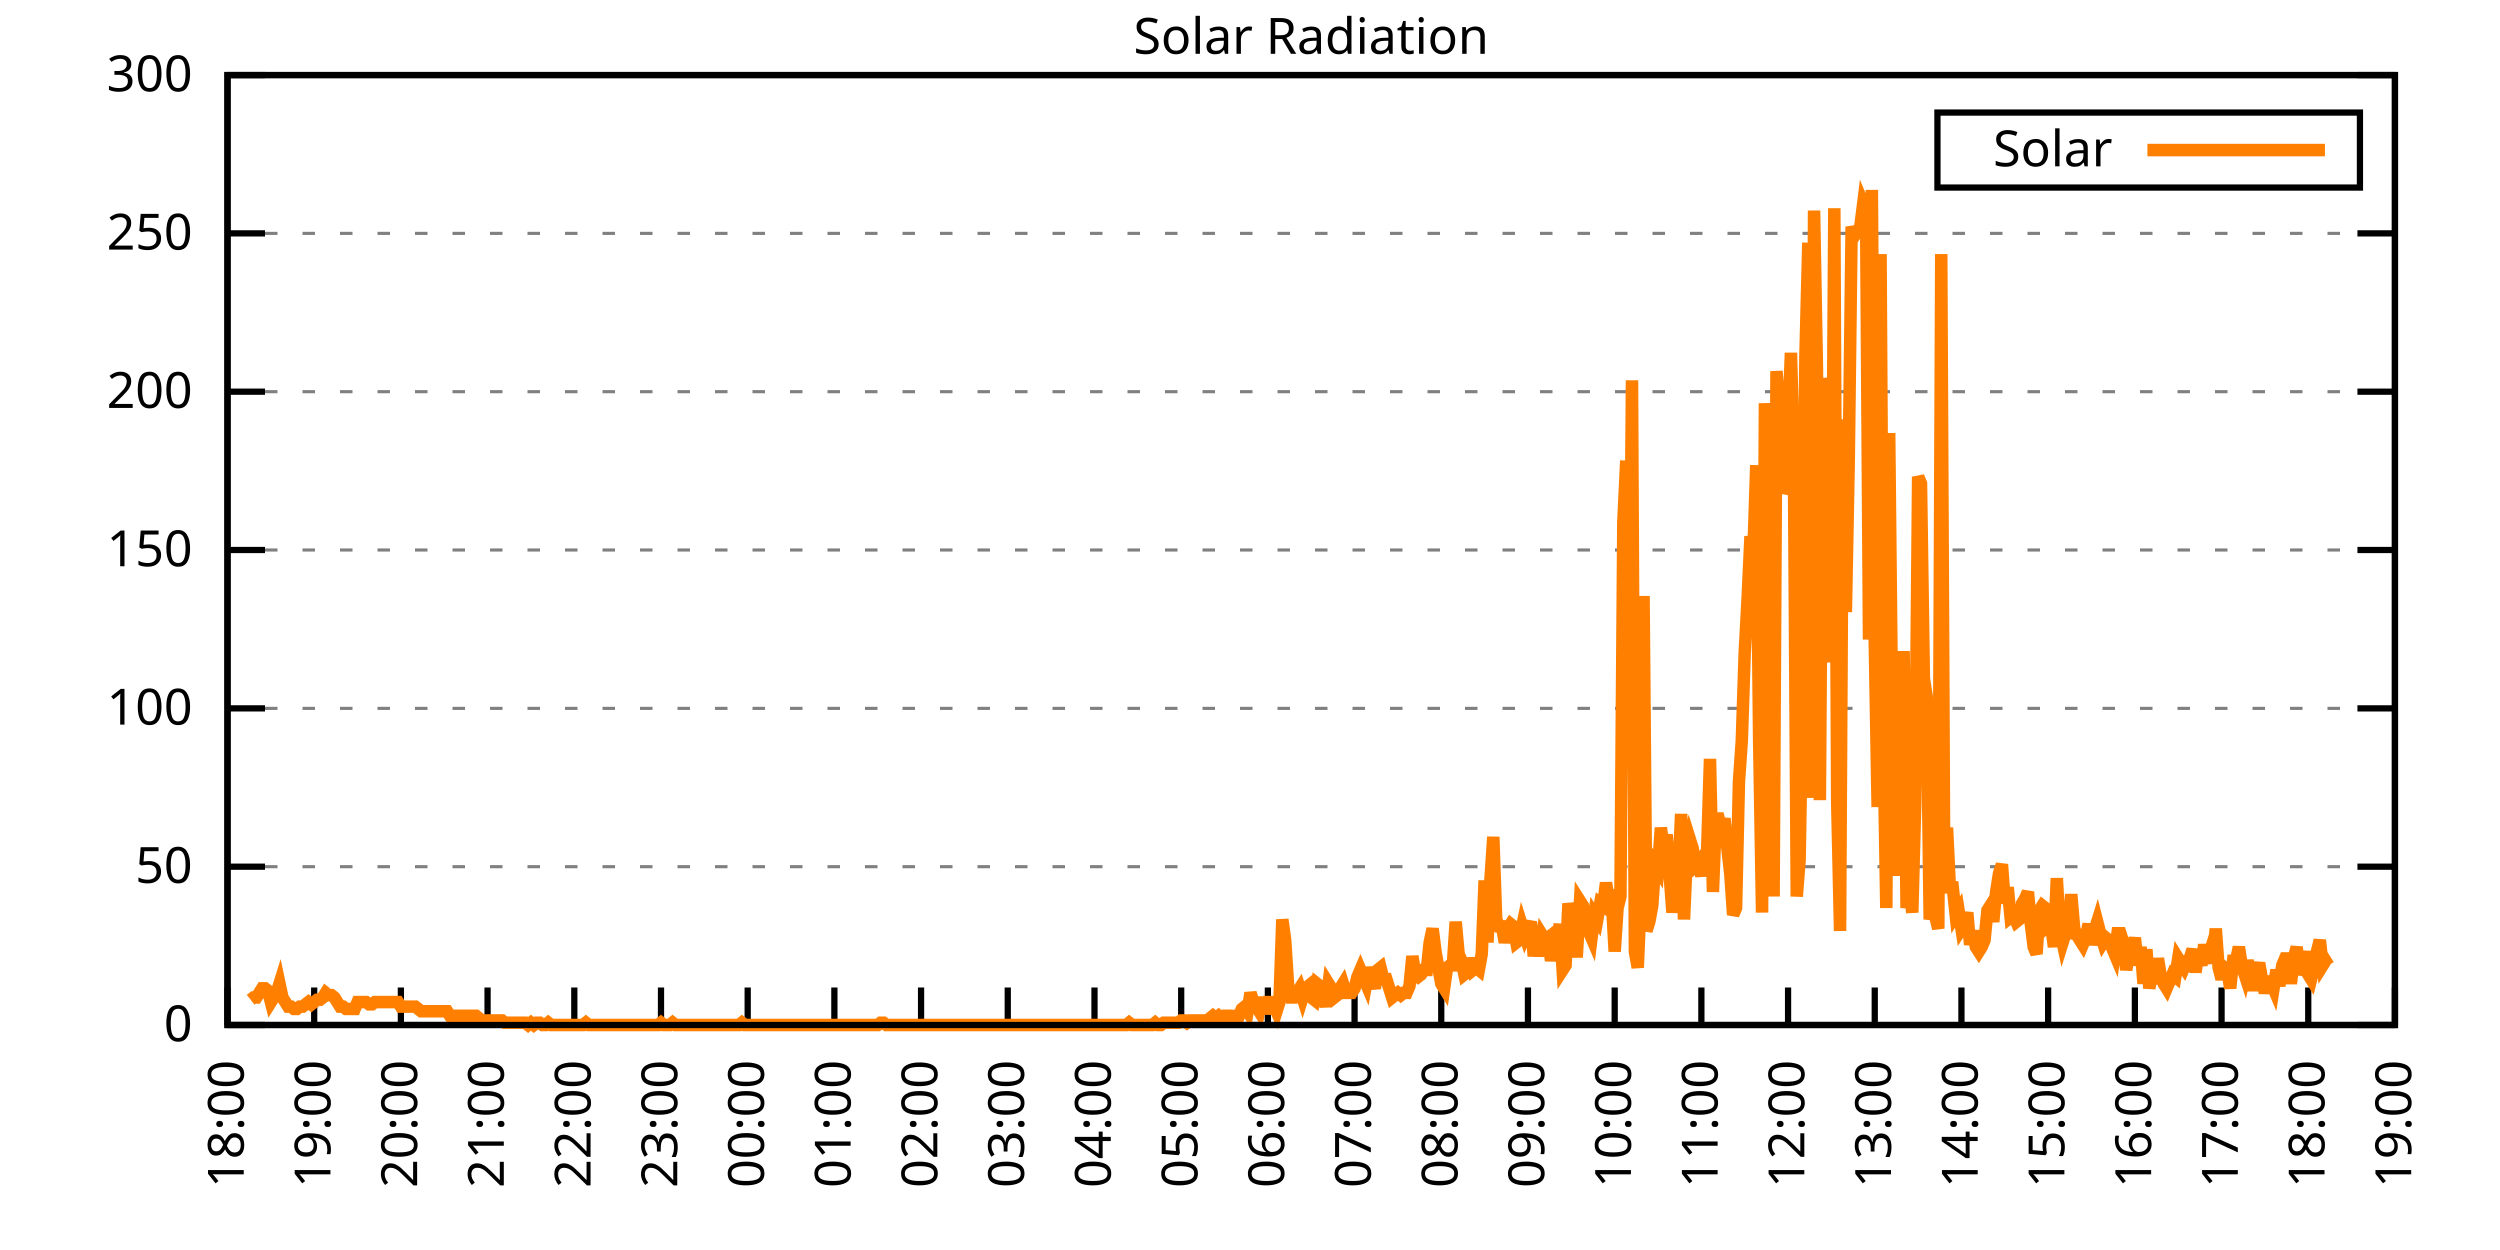
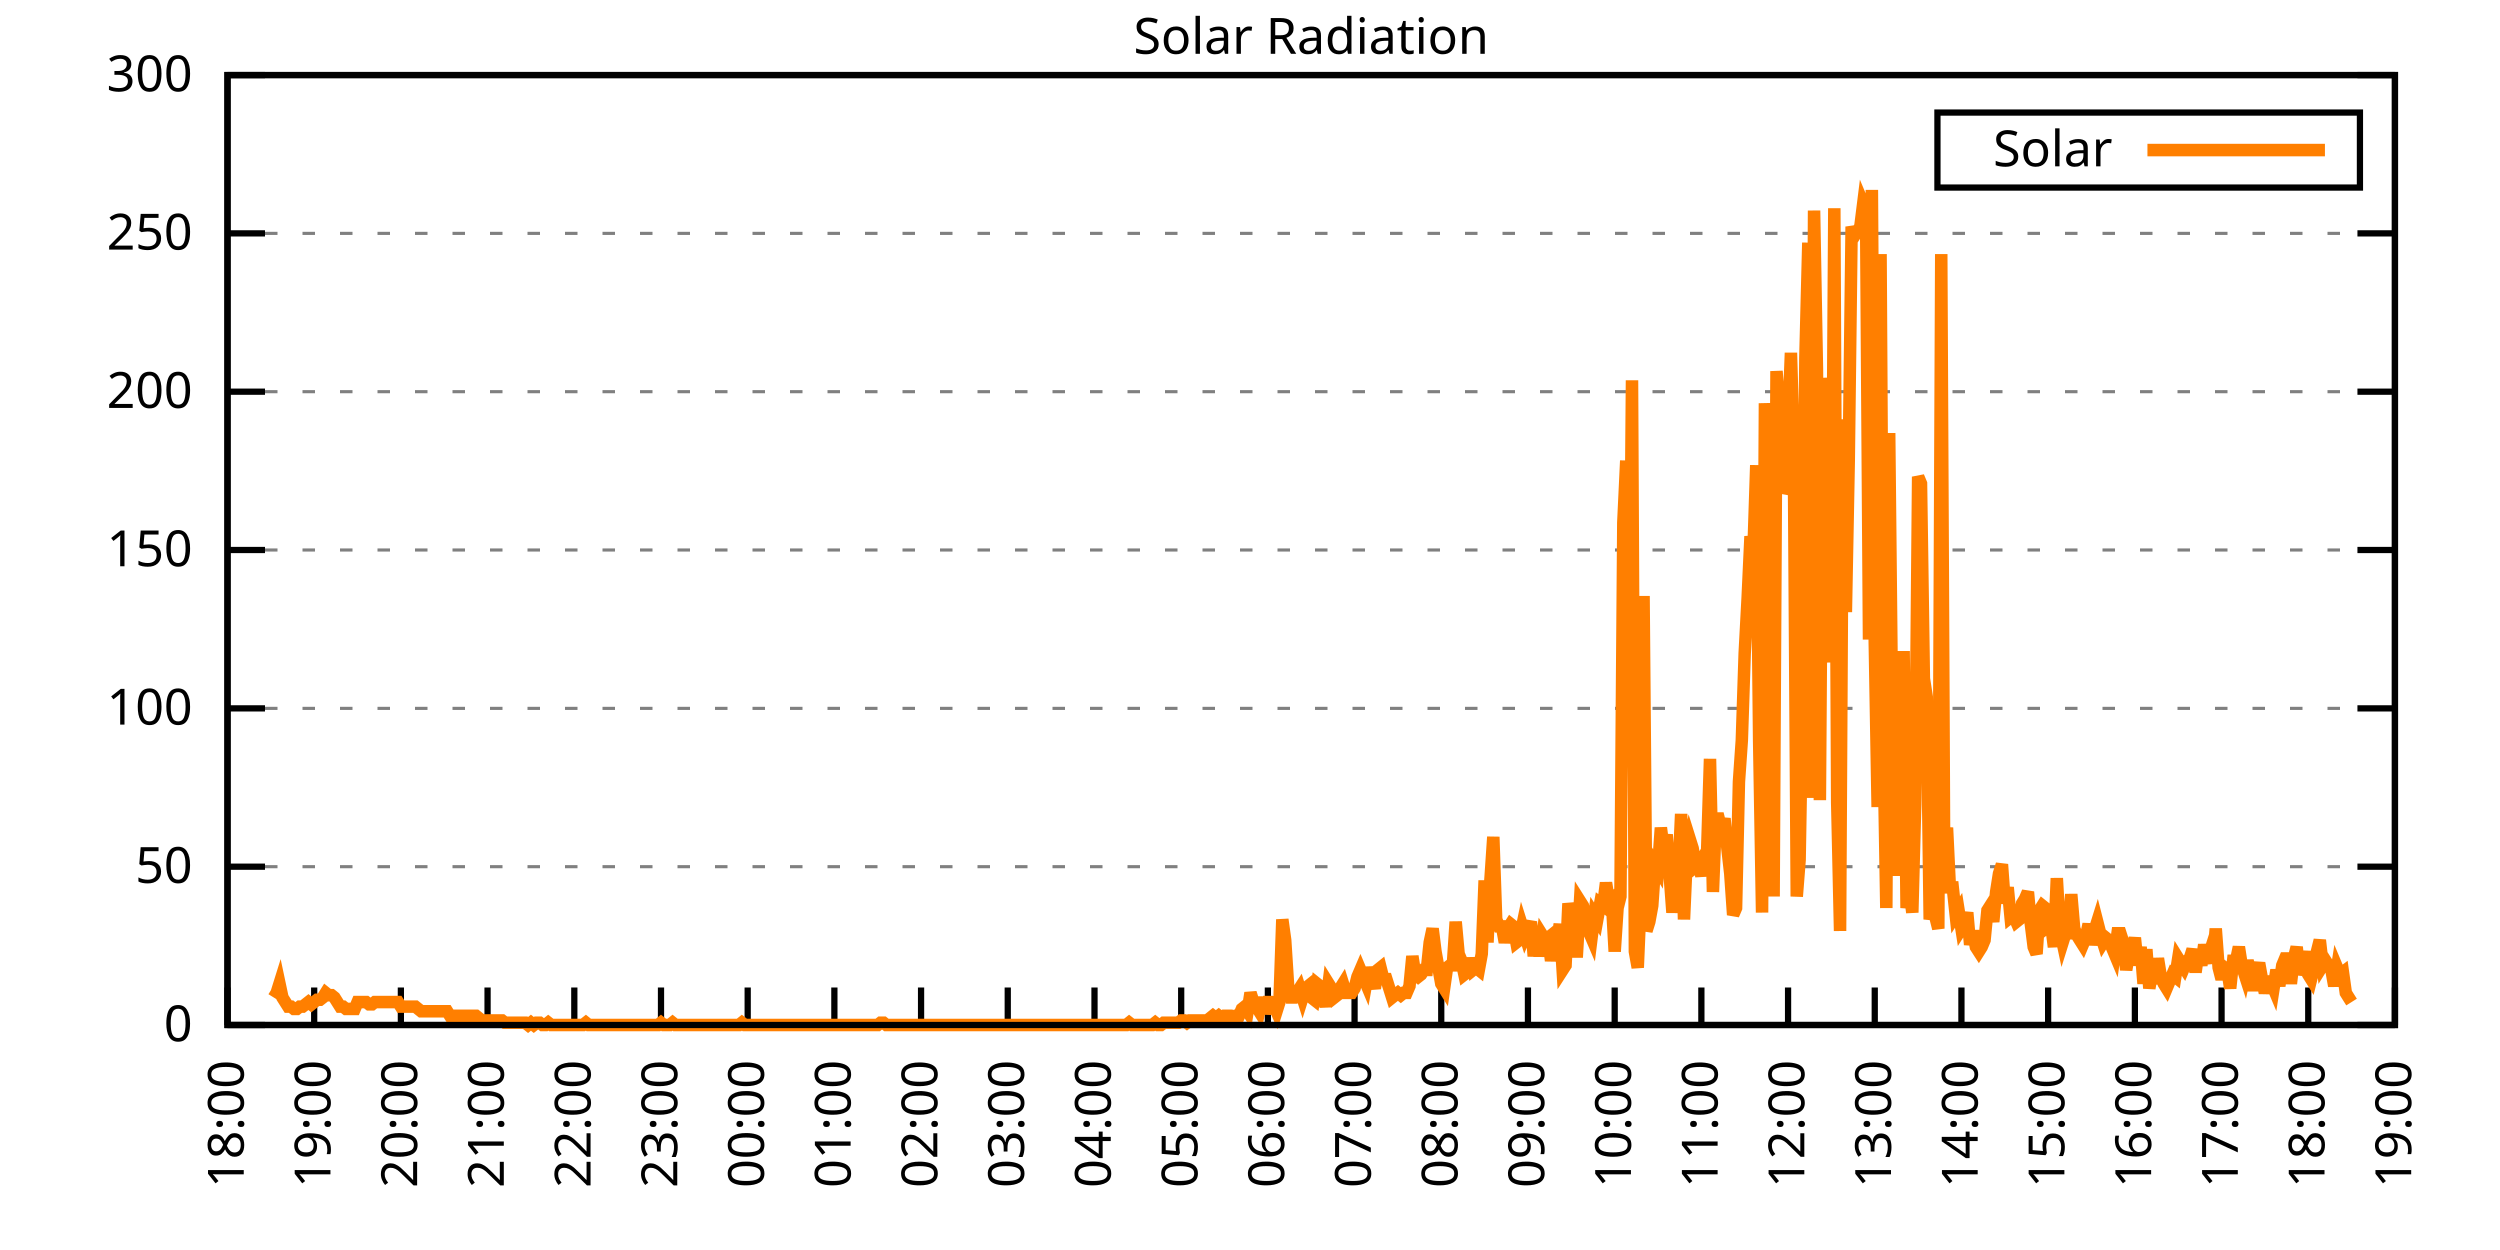
<svg xmlns="http://www.w3.org/2000/svg" xmlns:xlink="http://www.w3.org/1999/xlink" width="400" height="200" viewBox="0 0 400 200">
  <g id="gnuplot_canvas">
    <rect x="0" y="0" width="400" height="200" fill="none" />
    <defs>
      <circle id="gpDot" r="0.5" stroke-width="0.5" stroke="currentColor" />
      <path id="gpPt0" stroke-width="0.333" stroke="currentColor" d="M-1,0 h2 M0,-1 v2" />
      <path id="gpPt1" stroke-width="0.333" stroke="currentColor" d="M-1,-1 L1,1 M1,-1 L-1,1" />
      <path id="gpPt2" stroke-width="0.333" stroke="currentColor" d="M-1,0 L1,0 M0,-1 L0,1 M-1,-1 L1,1 M-1,1 L1,-1" />
      <rect id="gpPt3" stroke-width="0.333" stroke="currentColor" x="-1" y="-1" width="2" height="2" />
      <rect id="gpPt4" stroke-width="0.333" stroke="currentColor" fill="currentColor" x="-1" y="-1" width="2" height="2" />
      <circle id="gpPt5" stroke-width="0.333" stroke="currentColor" cx="0" cy="0" r="1" />
      <use xlink:href="#gpPt5" id="gpPt6" fill="currentColor" stroke="none" />
      <path id="gpPt7" stroke-width="0.333" stroke="currentColor" d="M0,-1.33 L-1.33,0.67 L1.33,0.67 z" />
      <use xlink:href="#gpPt7" id="gpPt8" fill="currentColor" stroke="none" />
      <use xlink:href="#gpPt7" id="gpPt9" stroke="currentColor" transform="rotate(180)" />
      <use xlink:href="#gpPt9" id="gpPt10" fill="currentColor" stroke="none" />
      <use xlink:href="#gpPt3" id="gpPt11" stroke="currentColor" transform="rotate(45)" />
      <use xlink:href="#gpPt11" id="gpPt12" fill="currentColor" stroke="none" />
      <path id="gpPt13" stroke-width="0.333" stroke="currentColor" d="M0,1.330 L1.265,0.411 L0.782,-1.067 L-0.782,-1.076 L-1.265,0.411 z" />
      <use xlink:href="#gpPt13" id="gpPt14" fill="currentColor" stroke="none" />
      <filter id="textbox" filterUnits="objectBoundingBox" x="0" y="0" height="1" width="1">
        <feFlood flood-color="white" flood-opacity="1" result="bgnd" />
        <feComposite in="SourceGraphic" in2="bgnd" operator="atop" />
      </filter>
      <filter id="greybox" filterUnits="objectBoundingBox" x="0" y="0" height="1" width="1">
        <feFlood flood-color="lightgrey" flood-opacity="1" result="grey" />
        <feComposite in="SourceGraphic" in2="grey" operator="atop" />
      </filter>
    </defs>
    <g fill="none" color="white" stroke="currentColor" stroke-width="1.00" stroke-linecap="butt" stroke-linejoin="miter">
</g>
    <g fill="none" color="black" stroke="currentColor" stroke-width="1.00" stroke-linecap="butt" stroke-linejoin="miter">
      <g stroke="none" shape-rendering="crispEdges">
        <polygon fill="rgb(255, 255, 255)" points="36.40,164.00 383.18,164.00 383.18,12.02 36.40,12.02 " />
      </g>
    </g>
    <g fill="none" color="black" stroke="currentColor" stroke-width="1.00" stroke-linecap="butt" stroke-linejoin="miter">
</g>
    <g fill="none" color="black" stroke="black" stroke-width="0.50" stroke-linecap="butt" stroke-linejoin="miter">
</g>
    <g fill="none" color="gray" stroke="currentColor" stroke-width="0.50" stroke-linecap="butt" stroke-linejoin="miter">
      <path stroke="gray" stroke-dasharray="2,4" class="gridline" d="M36.40,164.00 L383.19,164.00  " />
    </g>
    <g fill="none" color="gray" stroke="gray" stroke-width="1.00" stroke-linecap="butt" stroke-linejoin="miter">
</g>
    <g fill="none" color="black" stroke="currentColor" stroke-width="1.00" stroke-linecap="butt" stroke-linejoin="miter">
      <path stroke="black" d="M36.40,164.00 L42.40,164.00 M383.19,164.00 L377.19,164.00  " />
      <g transform="translate(30.80,166.60)" stroke="none" fill="black" font-family="Sans" font-size="8.00" text-anchor="end">
        <text>
          <tspan font-family="Sans"> 0</tspan>
        </text>
      </g>
    </g>
    <g fill="none" color="black" stroke="currentColor" stroke-width="1.00" stroke-linecap="butt" stroke-linejoin="miter">
</g>
    <g fill="none" color="black" stroke="black" stroke-width="0.50" stroke-linecap="butt" stroke-linejoin="miter">
</g>
    <g fill="none" color="gray" stroke="currentColor" stroke-width="0.50" stroke-linecap="butt" stroke-linejoin="miter">
      <path stroke="gray" stroke-dasharray="2,4" class="gridline" d="M36.40,138.67 L383.19,138.67  " />
    </g>
    <g fill="none" color="gray" stroke="gray" stroke-width="1.00" stroke-linecap="butt" stroke-linejoin="miter">
</g>
    <g fill="none" color="black" stroke="currentColor" stroke-width="1.00" stroke-linecap="butt" stroke-linejoin="miter">
      <path stroke="black" d="M36.40,138.67 L42.40,138.67 M383.19,138.67 L377.19,138.67  " />
      <g transform="translate(30.80,141.27)" stroke="none" fill="black" font-family="Sans" font-size="8.00" text-anchor="end">
        <text>
          <tspan font-family="Sans"> 50</tspan>
        </text>
      </g>
    </g>
    <g fill="none" color="black" stroke="currentColor" stroke-width="1.00" stroke-linecap="butt" stroke-linejoin="miter">
</g>
    <g fill="none" color="black" stroke="black" stroke-width="0.50" stroke-linecap="butt" stroke-linejoin="miter">
</g>
    <g fill="none" color="gray" stroke="currentColor" stroke-width="0.50" stroke-linecap="butt" stroke-linejoin="miter">
      <path stroke="gray" stroke-dasharray="2,4" class="gridline" d="M36.40,113.34 L383.19,113.34  " />
    </g>
    <g fill="none" color="gray" stroke="gray" stroke-width="1.00" stroke-linecap="butt" stroke-linejoin="miter">
</g>
    <g fill="none" color="black" stroke="currentColor" stroke-width="1.00" stroke-linecap="butt" stroke-linejoin="miter">
      <path stroke="black" d="M36.40,113.34 L42.40,113.34 M383.19,113.34 L377.19,113.34  " />
      <g transform="translate(30.80,115.94)" stroke="none" fill="black" font-family="Sans" font-size="8.00" text-anchor="end">
        <text>
          <tspan font-family="Sans"> 100</tspan>
        </text>
      </g>
    </g>
    <g fill="none" color="black" stroke="currentColor" stroke-width="1.00" stroke-linecap="butt" stroke-linejoin="miter">
</g>
    <g fill="none" color="black" stroke="black" stroke-width="0.50" stroke-linecap="butt" stroke-linejoin="miter">
</g>
    <g fill="none" color="gray" stroke="currentColor" stroke-width="0.50" stroke-linecap="butt" stroke-linejoin="miter">
      <path stroke="gray" stroke-dasharray="2,4" class="gridline" d="M36.40,88.00 L383.19,88.00  " />
    </g>
    <g fill="none" color="gray" stroke="gray" stroke-width="1.00" stroke-linecap="butt" stroke-linejoin="miter">
</g>
    <g fill="none" color="black" stroke="currentColor" stroke-width="1.00" stroke-linecap="butt" stroke-linejoin="miter">
      <path stroke="black" d="M36.40,88.00 L42.40,88.00 M383.19,88.00 L377.19,88.00  " />
      <g transform="translate(30.80,90.60)" stroke="none" fill="black" font-family="Sans" font-size="8.00" text-anchor="end">
        <text>
          <tspan font-family="Sans"> 150</tspan>
        </text>
      </g>
    </g>
    <g fill="none" color="black" stroke="currentColor" stroke-width="1.00" stroke-linecap="butt" stroke-linejoin="miter">
</g>
    <g fill="none" color="black" stroke="black" stroke-width="0.50" stroke-linecap="butt" stroke-linejoin="miter">
</g>
    <g fill="none" color="gray" stroke="currentColor" stroke-width="0.50" stroke-linecap="butt" stroke-linejoin="miter">
      <path stroke="gray" stroke-dasharray="2,4" class="gridline" d="M36.40,62.67 L383.19,62.67  " />
    </g>
    <g fill="none" color="gray" stroke="gray" stroke-width="1.00" stroke-linecap="butt" stroke-linejoin="miter">
</g>
    <g fill="none" color="black" stroke="currentColor" stroke-width="1.00" stroke-linecap="butt" stroke-linejoin="miter">
      <path stroke="black" d="M36.40,62.67 L42.40,62.67 M383.19,62.67 L377.19,62.67  " />
      <g transform="translate(30.80,65.27)" stroke="none" fill="black" font-family="Sans" font-size="8.00" text-anchor="end">
        <text>
          <tspan font-family="Sans"> 200</tspan>
        </text>
      </g>
    </g>
    <g fill="none" color="black" stroke="currentColor" stroke-width="1.00" stroke-linecap="butt" stroke-linejoin="miter">
</g>
    <g fill="none" color="black" stroke="black" stroke-width="0.50" stroke-linecap="butt" stroke-linejoin="miter">
</g>
    <g fill="none" color="gray" stroke="currentColor" stroke-width="0.50" stroke-linecap="butt" stroke-linejoin="miter">
      <path stroke="gray" stroke-dasharray="2,4" class="gridline" d="M36.40,37.34 L383.19,37.34  " />
    </g>
    <g fill="none" color="gray" stroke="gray" stroke-width="1.00" stroke-linecap="butt" stroke-linejoin="miter">
</g>
    <g fill="none" color="black" stroke="currentColor" stroke-width="1.00" stroke-linecap="butt" stroke-linejoin="miter">
      <path stroke="black" d="M36.40,37.34 L42.40,37.34 M383.19,37.34 L377.19,37.34  " />
      <g transform="translate(30.80,39.94)" stroke="none" fill="black" font-family="Sans" font-size="8.00" text-anchor="end">
        <text>
          <tspan font-family="Sans"> 250</tspan>
        </text>
      </g>
    </g>
    <g fill="none" color="black" stroke="currentColor" stroke-width="1.00" stroke-linecap="butt" stroke-linejoin="miter">
</g>
    <g fill="none" color="black" stroke="black" stroke-width="0.50" stroke-linecap="butt" stroke-linejoin="miter">
</g>
    <g fill="none" color="gray" stroke="currentColor" stroke-width="0.50" stroke-linecap="butt" stroke-linejoin="miter">
      <path stroke="gray" stroke-dasharray="2,4" class="gridline" d="M36.40,12.01 L383.19,12.01  " />
    </g>
    <g fill="none" color="gray" stroke="gray" stroke-width="1.00" stroke-linecap="butt" stroke-linejoin="miter">
</g>
    <g fill="none" color="black" stroke="currentColor" stroke-width="1.00" stroke-linecap="butt" stroke-linejoin="miter">
      <path stroke="black" d="M36.40,12.01 L42.40,12.01 M383.19,12.01 L377.19,12.01  " />
      <g transform="translate(30.80,14.61)" stroke="none" fill="black" font-family="Sans" font-size="8.00" text-anchor="end">
        <text>
          <tspan font-family="Sans"> 300</tspan>
        </text>
      </g>
    </g>
    <g fill="none" color="black" stroke="currentColor" stroke-width="1.00" stroke-linecap="butt" stroke-linejoin="miter">
      <path stroke="black" d="M36.40,164.00 L36.40,158.00  " />
      <g transform="translate(39.00,169.60) rotate(270.00)" stroke="none" fill="black" font-family="Sans" font-size="8.00" text-anchor="end">
        <text>
          <tspan font-family="Sans">18:00</tspan>
        </text>
      </g>
    </g>
    <g fill="none" color="black" stroke="currentColor" stroke-width="1.00" stroke-linecap="butt" stroke-linejoin="miter">
      <path stroke="black" d="M50.27,164.00 L50.27,158.00  " />
      <g transform="translate(52.87,169.60) rotate(270.00)" stroke="none" fill="black" font-family="Sans" font-size="8.00" text-anchor="end">
        <text>
          <tspan font-family="Sans">19:00</tspan>
        </text>
      </g>
    </g>
    <g fill="none" color="black" stroke="currentColor" stroke-width="1.00" stroke-linecap="butt" stroke-linejoin="miter">
      <path stroke="black" d="M64.14,164.00 L64.14,158.00  " />
      <g transform="translate(66.74,169.60) rotate(270.00)" stroke="none" fill="black" font-family="Sans" font-size="8.00" text-anchor="end">
        <text>
          <tspan font-family="Sans">20:00</tspan>
        </text>
      </g>
    </g>
    <g fill="none" color="black" stroke="currentColor" stroke-width="1.00" stroke-linecap="butt" stroke-linejoin="miter">
      <path stroke="black" d="M78.01,164.00 L78.01,158.00  " />
      <g transform="translate(80.61,169.60) rotate(270.00)" stroke="none" fill="black" font-family="Sans" font-size="8.00" text-anchor="end">
        <text>
          <tspan font-family="Sans">21:00</tspan>
        </text>
      </g>
    </g>
    <g fill="none" color="black" stroke="currentColor" stroke-width="1.00" stroke-linecap="butt" stroke-linejoin="miter">
      <path stroke="black" d="M91.89,164.00 L91.89,158.00  " />
      <g transform="translate(94.49,169.60) rotate(270.00)" stroke="none" fill="black" font-family="Sans" font-size="8.00" text-anchor="end">
        <text>
          <tspan font-family="Sans">22:00</tspan>
        </text>
      </g>
    </g>
    <g fill="none" color="black" stroke="currentColor" stroke-width="1.00" stroke-linecap="butt" stroke-linejoin="miter">
      <path stroke="black" d="M105.76,164.00 L105.76,158.00  " />
      <g transform="translate(108.36,169.60) rotate(270.00)" stroke="none" fill="black" font-family="Sans" font-size="8.00" text-anchor="end">
        <text>
          <tspan font-family="Sans">23:00</tspan>
        </text>
      </g>
    </g>
    <g fill="none" color="black" stroke="currentColor" stroke-width="1.00" stroke-linecap="butt" stroke-linejoin="miter">
      <path stroke="black" d="M119.63,164.00 L119.63,158.00  " />
      <g transform="translate(122.23,169.60) rotate(270.00)" stroke="none" fill="black" font-family="Sans" font-size="8.00" text-anchor="end">
        <text>
          <tspan font-family="Sans">00:00</tspan>
        </text>
      </g>
    </g>
    <g fill="none" color="black" stroke="currentColor" stroke-width="1.00" stroke-linecap="butt" stroke-linejoin="miter">
      <path stroke="black" d="M133.50,164.00 L133.50,158.00  " />
      <g transform="translate(136.10,169.60) rotate(270.00)" stroke="none" fill="black" font-family="Sans" font-size="8.00" text-anchor="end">
        <text>
          <tspan font-family="Sans">01:00</tspan>
        </text>
      </g>
    </g>
    <g fill="none" color="black" stroke="currentColor" stroke-width="1.00" stroke-linecap="butt" stroke-linejoin="miter">
      <path stroke="black" d="M147.37,164.00 L147.37,158.00  " />
      <g transform="translate(149.97,169.60) rotate(270.00)" stroke="none" fill="black" font-family="Sans" font-size="8.00" text-anchor="end">
        <text>
          <tspan font-family="Sans">02:00</tspan>
        </text>
      </g>
    </g>
    <g fill="none" color="black" stroke="currentColor" stroke-width="1.00" stroke-linecap="butt" stroke-linejoin="miter">
      <path stroke="black" d="M161.24,164.00 L161.24,158.00  " />
      <g transform="translate(163.84,169.60) rotate(270.00)" stroke="none" fill="black" font-family="Sans" font-size="8.00" text-anchor="end">
        <text>
          <tspan font-family="Sans">03:00</tspan>
        </text>
      </g>
    </g>
    <g fill="none" color="black" stroke="currentColor" stroke-width="1.00" stroke-linecap="butt" stroke-linejoin="miter">
      <path stroke="black" d="M175.12,164.00 L175.12,158.00  " />
      <g transform="translate(177.72,169.60) rotate(270.00)" stroke="none" fill="black" font-family="Sans" font-size="8.00" text-anchor="end">
        <text>
          <tspan font-family="Sans">04:00</tspan>
        </text>
      </g>
    </g>
    <g fill="none" color="black" stroke="currentColor" stroke-width="1.00" stroke-linecap="butt" stroke-linejoin="miter">
      <path stroke="black" d="M188.99,164.00 L188.99,158.00  " />
      <g transform="translate(191.59,169.60) rotate(270.00)" stroke="none" fill="black" font-family="Sans" font-size="8.00" text-anchor="end">
        <text>
          <tspan font-family="Sans">05:00</tspan>
        </text>
      </g>
    </g>
    <g fill="none" color="black" stroke="currentColor" stroke-width="1.00" stroke-linecap="butt" stroke-linejoin="miter">
      <path stroke="black" d="M202.86,164.00 L202.86,158.00  " />
      <g transform="translate(205.46,169.60) rotate(270.00)" stroke="none" fill="black" font-family="Sans" font-size="8.00" text-anchor="end">
        <text>
          <tspan font-family="Sans">06:00</tspan>
        </text>
      </g>
    </g>
    <g fill="none" color="black" stroke="currentColor" stroke-width="1.00" stroke-linecap="butt" stroke-linejoin="miter">
      <path stroke="black" d="M216.73,164.00 L216.73,158.00  " />
      <g transform="translate(219.33,169.60) rotate(270.00)" stroke="none" fill="black" font-family="Sans" font-size="8.00" text-anchor="end">
        <text>
          <tspan font-family="Sans">07:00</tspan>
        </text>
      </g>
    </g>
    <g fill="none" color="black" stroke="currentColor" stroke-width="1.00" stroke-linecap="butt" stroke-linejoin="miter">
      <path stroke="black" d="M230.60,164.00 L230.60,158.00  " />
      <g transform="translate(233.20,169.60) rotate(270.00)" stroke="none" fill="black" font-family="Sans" font-size="8.00" text-anchor="end">
        <text>
          <tspan font-family="Sans">08:00</tspan>
        </text>
      </g>
    </g>
    <g fill="none" color="black" stroke="currentColor" stroke-width="1.00" stroke-linecap="butt" stroke-linejoin="miter">
      <path stroke="black" d="M244.47,164.00 L244.47,158.00  " />
      <g transform="translate(247.07,169.60) rotate(270.00)" stroke="none" fill="black" font-family="Sans" font-size="8.00" text-anchor="end">
        <text>
          <tspan font-family="Sans">09:00</tspan>
        </text>
      </g>
    </g>
    <g fill="none" color="black" stroke="currentColor" stroke-width="1.00" stroke-linecap="butt" stroke-linejoin="miter">
      <path stroke="black" d="M258.35,164.00 L258.35,158.00  " />
      <g transform="translate(260.95,169.60) rotate(270.00)" stroke="none" fill="black" font-family="Sans" font-size="8.00" text-anchor="end">
        <text>
          <tspan font-family="Sans">10:00</tspan>
        </text>
      </g>
    </g>
    <g fill="none" color="black" stroke="currentColor" stroke-width="1.00" stroke-linecap="butt" stroke-linejoin="miter">
      <path stroke="black" d="M272.22,164.00 L272.22,158.00  " />
      <g transform="translate(274.82,169.60) rotate(270.00)" stroke="none" fill="black" font-family="Sans" font-size="8.00" text-anchor="end">
        <text>
          <tspan font-family="Sans">11:00</tspan>
        </text>
      </g>
    </g>
    <g fill="none" color="black" stroke="currentColor" stroke-width="1.00" stroke-linecap="butt" stroke-linejoin="miter">
      <path stroke="black" d="M286.09,164.00 L286.09,158.00  " />
      <g transform="translate(288.69,169.60) rotate(270.00)" stroke="none" fill="black" font-family="Sans" font-size="8.00" text-anchor="end">
        <text>
          <tspan font-family="Sans">12:00</tspan>
        </text>
      </g>
    </g>
    <g fill="none" color="black" stroke="currentColor" stroke-width="1.00" stroke-linecap="butt" stroke-linejoin="miter">
      <path stroke="black" d="M299.96,164.00 L299.96,158.00  " />
      <g transform="translate(302.56,169.60) rotate(270.00)" stroke="none" fill="black" font-family="Sans" font-size="8.00" text-anchor="end">
        <text>
          <tspan font-family="Sans">13:00</tspan>
        </text>
      </g>
    </g>
    <g fill="none" color="black" stroke="currentColor" stroke-width="1.00" stroke-linecap="butt" stroke-linejoin="miter">
      <path stroke="black" d="M313.83,164.00 L313.83,158.00  " />
      <g transform="translate(316.43,169.60) rotate(270.00)" stroke="none" fill="black" font-family="Sans" font-size="8.00" text-anchor="end">
        <text>
          <tspan font-family="Sans">14:00</tspan>
        </text>
      </g>
    </g>
    <g fill="none" color="black" stroke="currentColor" stroke-width="1.00" stroke-linecap="butt" stroke-linejoin="miter">
      <path stroke="black" d="M327.70,164.00 L327.70,158.00  " />
      <g transform="translate(330.30,169.60) rotate(270.00)" stroke="none" fill="black" font-family="Sans" font-size="8.00" text-anchor="end">
        <text>
          <tspan font-family="Sans">15:00</tspan>
        </text>
      </g>
    </g>
    <g fill="none" color="black" stroke="currentColor" stroke-width="1.00" stroke-linecap="butt" stroke-linejoin="miter">
      <path stroke="black" d="M341.58,164.00 L341.58,158.00  " />
      <g transform="translate(344.18,169.60) rotate(270.00)" stroke="none" fill="black" font-family="Sans" font-size="8.00" text-anchor="end">
        <text>
          <tspan font-family="Sans">16:00</tspan>
        </text>
      </g>
    </g>
    <g fill="none" color="black" stroke="currentColor" stroke-width="1.00" stroke-linecap="butt" stroke-linejoin="miter">
      <path stroke="black" d="M355.45,164.00 L355.45,158.00  " />
      <g transform="translate(358.05,169.60) rotate(270.00)" stroke="none" fill="black" font-family="Sans" font-size="8.00" text-anchor="end">
        <text>
          <tspan font-family="Sans">17:00</tspan>
        </text>
      </g>
    </g>
    <g fill="none" color="black" stroke="currentColor" stroke-width="1.00" stroke-linecap="butt" stroke-linejoin="miter">
      <path stroke="black" d="M369.32,164.00 L369.32,158.00  " />
      <g transform="translate(371.92,169.60) rotate(270.00)" stroke="none" fill="black" font-family="Sans" font-size="8.00" text-anchor="end">
        <text>
          <tspan font-family="Sans">18:00</tspan>
        </text>
      </g>
    </g>
    <g fill="none" color="black" stroke="currentColor" stroke-width="1.00" stroke-linecap="butt" stroke-linejoin="miter">
      <path stroke="black" d="M383.19,164.00 L383.19,158.00  " />
      <g transform="translate(385.79,169.60) rotate(270.00)" stroke="none" fill="black" font-family="Sans" font-size="8.00" text-anchor="end">
        <text>
          <tspan font-family="Sans">19:00</tspan>
        </text>
      </g>
    </g>
    <g fill="none" color="black" stroke="currentColor" stroke-width="1.00" stroke-linecap="butt" stroke-linejoin="miter">
</g>
    <g fill="none" color="black" stroke="currentColor" stroke-width="1.00" stroke-linecap="butt" stroke-linejoin="miter">
      <path stroke="black" d="M36.40,12.01 L36.40,164.00 L383.19,164.00 L383.19,12.01 L36.40,12.01 Z  " />
    </g>
    <g fill="none" color="black" stroke="currentColor" stroke-width="1.00" stroke-linecap="butt" stroke-linejoin="miter">
</g>
    <g fill="none" color="black" stroke="currentColor" stroke-width="1.00" stroke-linecap="butt" stroke-linejoin="miter">
      <path stroke="black" d="M309.99,30.01 L309.99,18.01 L377.59,18.01 L377.59,30.01 L309.99,30.01 Z  " />
    </g>
    <g id="Solar_Radiation_plot_1">
      <g fill="none" color="white" stroke="black" stroke-width="2.00" stroke-linecap="butt" stroke-linejoin="miter">
</g>
      <g fill="none" color="black" stroke="currentColor" stroke-width="2.00" stroke-linecap="butt" stroke-linejoin="miter">
        <g transform="translate(337.99,26.61)" stroke="none" fill="black" font-family="Sans" font-size="8.00" text-anchor="end">
          <text>
            <tspan font-family="Sans">Solar</tspan>
          </text>
        </g>
      </g>
      <g fill="none" color="black" stroke="currentColor" stroke-width="2.00" stroke-linecap="butt" stroke-linejoin="miter">
-         <path stroke="rgb(255, 127,   0)" d="M343.59,24.01 L371.99,24.01 M40.10,159.96 L40.56,159.60 L41.02,159.60 L41.49,158.86 L41.95,158.13 L42.41,158.13   L42.87,158.49 L43.34,160.33 L43.80,159.60 L44.26,158.86 L44.72,157.39 L45.19,159.60 L45.65,160.33 L46.11,161.06   L46.57,161.06 L47.03,161.43 L47.50,161.43 L47.96,161.06 L48.42,161.06 L48.88,160.70 L49.35,160.33 L49.81,160.70   L50.27,160.33 L50.73,159.96 L51.20,159.96 L51.66,159.60 L52.12,158.86 L52.58,159.23 L53.05,159.23 L53.51,159.60   L53.97,160.33 L54.43,161.06 L54.90,161.06 L55.36,161.43 L55.82,161.43 L56.28,161.43 L56.75,161.43 L57.21,160.33   L57.67,160.33 L58.13,160.33 L58.59,160.33 L59.06,160.70 L59.52,160.70 L59.98,160.33 L60.44,160.33 L60.91,160.33   L61.37,160.33 L61.83,160.33 L62.29,160.33 L62.76,160.33 L63.22,160.33 L63.68,160.33 L64.14,161.06 L64.61,161.06   L65.07,161.06 L65.53,161.06 L65.99,161.06 L66.46,161.06 L66.92,161.43 L67.38,161.80 L67.84,161.80 L68.30,161.80   L68.77,161.80 L69.23,161.80 L69.69,161.80 L70.15,161.80 L70.62,161.80 L71.08,161.80 L71.54,161.80 L72.00,162.53   L72.47,162.53 L72.93,162.53 L73.39,162.53 L73.85,162.53 L74.32,162.53 L74.78,162.53 L75.24,162.53 L75.70,162.53   L76.17,162.53 L76.63,162.90 L77.09,163.27 L77.55,163.27 L78.01,163.27 L78.48,163.27 L78.94,163.27 L79.40,163.27   L79.86,163.27 L80.33,163.27 L80.79,163.63 L81.25,163.63 L81.71,163.63 L82.18,163.63 L82.64,163.63 L83.10,163.63   L83.56,163.63 L84.03,163.63 L84.49,164.00 L84.95,163.63 L85.41,164.00 L85.88,163.63 L86.34,163.63 L86.80,164.00   L87.26,164.00 L87.72,163.63 L88.19,164.00 L88.65,164.00 L89.11,164.00 L89.57,164.00 L90.04,164.00 L90.50,164.00   L90.96,164.00 L91.42,164.00 L91.89,164.00 L92.35,164.00 L92.81,164.00 L93.27,164.00 L93.74,163.63 L94.20,164.00   L94.66,164.00 L95.12,164.00 L95.59,164.00 L96.05,164.00 L96.51,164.00 L96.97,164.00 L97.44,164.00 L97.90,164.00   L98.36,164.00 L98.82,164.00 L99.28,164.00 L99.75,164.00 L100.21,164.00 L100.67,164.00 L101.13,164.00 L101.60,164.00   L102.06,164.00 L102.52,164.00 L102.98,164.00 L103.45,164.00 L103.91,164.00 L104.37,164.00 L104.83,164.00 L105.30,164.00   L105.76,163.63 L106.22,164.00 L106.68,164.00 L107.15,164.00 L107.61,163.63 L108.07,164.00 L108.53,164.00 L108.99,164.00   L109.46,164.00 L109.92,164.00 L110.38,164.00 L110.84,164.00 L111.31,164.00 L111.77,164.00 L112.23,164.00 L112.69,164.00   L113.16,164.00 L113.62,164.00 L114.08,164.00 L114.54,164.00 L115.01,164.00 L115.47,164.00 L115.93,164.00 L116.39,164.00   L116.86,164.00 L117.32,164.00 L117.78,164.00 L118.24,164.00 L118.70,163.63 L119.17,164.00 L119.63,164.00 L120.09,164.00   L120.55,164.00 L121.02,164.00 L121.48,164.00 L121.94,164.00 L122.40,164.00 L122.87,164.00 L123.33,164.00 L123.79,164.00   L124.25,164.00 L124.72,164.00 L125.18,164.00 L125.64,164.00 L126.10,164.00 L126.57,164.00 L127.03,164.00 L127.49,164.00   L127.95,164.00 L128.41,164.00 L128.88,164.00 L129.34,164.00 L129.80,164.00 L130.26,164.00 L130.73,164.00 L131.19,164.00   L131.65,164.00 L132.11,164.00 L132.58,164.00 L133.04,164.00 L133.50,164.00 L133.96,164.00 L134.43,164.00 L134.89,164.00   L135.35,164.00 L135.81,164.00 L136.28,164.00 L136.74,164.00 L137.20,164.00 L137.66,164.00 L138.13,164.00 L138.59,164.00   L139.05,164.00 L139.51,164.00 L139.97,164.00 L140.44,164.00 L140.90,163.63 L141.36,163.63 L141.82,164.00 L142.29,164.00   L142.75,164.00 L143.21,164.00 L143.67,164.00 L144.14,164.00 L144.60,164.00 L145.06,164.00 L145.52,164.00 L145.99,164.00   L146.45,164.00 L146.91,164.00 L147.37,164.00 L147.84,164.00 L148.30,164.00 L148.76,164.00 L149.22,164.00 L149.68,164.00   L150.15,164.00 L150.61,164.00 L151.07,164.00 L151.53,164.00 L152.00,164.00 L152.46,164.00 L152.92,164.00 L153.38,164.00   L153.85,164.00 L154.31,164.00 L154.77,164.00 L155.23,164.00 L155.70,164.00 L156.16,164.00 L156.62,164.00 L157.08,164.00   L157.55,164.00 L158.01,164.00 L158.47,164.00 L158.93,164.00 L159.39,164.00 L159.86,164.00 L160.32,164.00 L160.78,164.00   L161.24,164.00 L161.71,164.00 L162.17,164.00 L162.63,164.00 L163.09,164.00 L163.56,164.00 L164.02,164.00 L164.48,164.00   L164.94,164.00 L165.41,164.00 L165.87,164.00 L166.33,164.00 L166.79,164.00 L167.26,164.00 L167.72,164.00 L168.18,164.00   L168.64,164.00 L169.10,164.00 L169.57,164.00 L170.03,164.00 L170.49,164.00 L170.95,164.00 L171.42,164.00 L171.88,164.00   L172.34,164.00 L172.80,164.00 L173.27,164.00 L173.73,164.00 L174.19,164.00 L174.65,164.00 L175.12,164.00 L175.58,164.00   L176.04,164.00 L176.50,164.00 L176.97,164.00 L177.43,164.00 L177.89,164.00 L178.35,164.00 L178.82,164.00 L179.28,164.00   L179.74,164.00 L180.20,164.00 L180.66,163.63 L181.13,164.00 L181.59,164.00 L182.05,164.00 L182.51,164.00 L182.98,164.00   L183.44,164.00 L183.90,164.00 L184.36,164.00 L184.83,163.63 L185.29,164.00 L185.75,164.00 L186.21,163.63 L186.68,163.63   L187.14,163.63 L187.60,163.63 L188.06,163.63 L188.53,163.63 L188.99,163.27 L189.45,163.27 L189.91,163.63 L190.37,163.27   L190.84,163.27 L191.30,163.27 L191.76,163.27 L192.22,163.27 L192.69,163.27 L193.15,163.27 L193.61,162.90 L194.07,162.53   L194.54,162.90 L195.00,162.53 L195.46,162.90 L195.92,162.53 L196.39,162.53 L196.85,162.53 L197.31,162.90 L197.77,162.53   L198.24,162.53 L198.70,161.43 L199.16,161.06 L199.62,161.80 L200.08,158.86 L200.55,160.33 L201.01,161.06 L201.47,161.80   L201.93,159.60 L202.40,162.16 L202.86,160.33 L203.32,160.33 L203.78,160.70 L204.25,161.80 L204.71,160.33 L205.17,147.11   L205.63,150.42 L206.10,157.76 L206.56,159.60 L207.02,159.60 L207.48,158.86 L207.95,158.13 L208.41,159.60 L208.87,158.13   L209.33,157.76 L209.80,159.60 L210.26,159.96 L210.72,157.39 L211.18,157.76 L211.64,158.86 L212.11,161.06 L212.57,157.39   L213.03,158.13 L213.49,159.60 L213.96,159.23 L214.42,158.13 L214.88,157.39 L215.34,158.86 L215.81,158.86 L216.27,158.86   L216.73,158.13 L217.19,156.29 L217.66,155.19 L218.12,156.29 L218.58,157.39 L219.04,154.82 L219.51,156.66 L219.97,158.13   L220.43,155.19 L220.89,154.82 L221.35,156.66 L221.82,156.66 L222.28,158.13 L222.74,159.60 L223.20,159.23 L223.67,158.86   L224.13,159.23 L224.59,158.86 L225.05,158.86 L225.52,157.76 L225.98,152.99 L226.44,155.92 L226.90,156.29 L227.37,155.92   L227.83,155.19 L228.29,155.19 L228.75,150.79 L229.22,148.58 L229.68,152.25 L230.14,154.82 L230.60,157.39 L231.06,158.13   L231.53,154.82 L231.99,154.46 L232.45,154.46 L232.91,147.48 L233.38,152.62 L233.84,153.72 L234.30,155.92 L234.76,155.56   L235.23,153.35 L235.69,155.19 L236.15,154.82 L236.61,155.19 L237.08,152.62 L237.54,140.87 L238.00,150.79 L238.46,140.87   L238.93,133.90 L239.39,147.11 L239.85,148.22 L240.31,148.22 L240.77,150.79 L241.24,148.58 L241.70,147.85 L242.16,148.22   L242.62,150.79 L243.09,150.42 L243.55,148.22 L244.01,149.68 L244.47,148.58 L244.94,147.48 L245.40,152.99 L245.86,149.32   L246.32,152.99 L246.79,149.68 L247.25,150.42 L247.71,150.05 L248.17,153.72 L248.64,150.79 L249.10,150.79 L249.56,147.85   L250.02,155.19 L250.49,154.46 L250.95,144.55 L251.41,146.75 L251.87,152.25 L252.33,152.25 L252.80,144.18 L253.26,144.91   L253.72,147.11 L254.18,148.95 L254.65,150.05 L255.11,146.38 L255.57,147.11 L256.03,144.55 L256.50,144.91 L256.96,141.24   L257.42,144.18 L257.88,143.81 L258.35,152.25 L258.81,145.28 L259.27,143.44 L259.73,83.61 L260.20,73.70 L260.66,116.28   L261.12,60.85 L261.58,152.25 L262.04,154.82 L262.51,143.81 L262.97,95.36 L263.43,148.95 L263.89,147.48 L264.36,144.91   L264.82,138.30 L265.28,139.04 L265.74,132.43 L266.21,136.10 L266.67,133.53 L267.13,139.77 L267.59,146.01 L268.06,140.87   L268.52,140.51 L268.98,130.23 L269.44,147.11 L269.91,136.47 L270.37,134.27 L270.83,135.74 L271.29,138.67 L271.75,138.30   L272.22,140.14 L272.68,136.84 L273.14,136.10 L273.60,121.42 L274.07,142.71 L274.53,130.96 L274.99,130.96 L275.45,132.80   L275.92,130.96 L276.38,135.74 L276.84,139.77 L277.30,146.38 L277.77,145.28 L278.23,125.09 L278.69,118.48 L279.15,104.53   L279.62,95.72 L280.08,85.81 L280.54,88.38 L281.00,74.43 L281.46,118.48 L281.93,146.01 L282.39,64.52 L282.85,73.70   L283.31,100.13 L283.78,143.44 L284.24,59.38 L284.70,65.26 L285.16,78.84 L285.63,77.74 L286.09,68.56 L286.55,56.45   L287.01,72.23 L287.48,143.44 L287.94,137.57 L288.40,110.41 L288.86,57.18 L289.33,38.83 L289.79,127.66 L290.25,33.69   L290.71,59.02 L291.18,128.03 L291.64,60.48 L292.10,67.09 L292.56,67.09 L293.02,106.00 L293.49,33.32 L293.95,128.39   L294.41,148.95 L294.87,67.09 L295.34,97.93 L295.80,73.70 L296.26,36.26 L296.72,37.73 L297.19,36.99 L297.65,36.26   L298.11,32.59 L298.57,33.69 L299.04,102.33 L299.50,30.38 L299.96,102.70 L300.42,129.13 L300.89,40.66 L301.35,118.48   L301.81,145.28 L302.27,69.29 L302.73,113.71 L303.20,140.14 L303.66,121.42 L304.12,139.04 L304.58,104.17 L305.05,145.28   L305.51,142.34 L305.97,146.01 L306.43,128.76 L306.90,76.27 L307.36,77.37 L307.82,108.57 L308.28,111.51 L308.75,147.11   L309.21,144.91 L309.67,146.75 L310.13,148.58 L310.60,40.66 L311.06,135.37 L311.52,132.43 L311.98,141.98 L312.44,141.98   L312.91,146.38 L313.37,145.65 L313.83,148.58 L314.29,147.85 L314.76,146.01 L315.22,151.15 L315.68,148.95 L316.14,151.52   L316.61,152.25 L317.07,151.52 L317.53,150.42 L317.99,145.65 L318.46,144.91 L318.92,147.48 L319.38,142.71 L319.84,139.77   L320.31,138.30 L320.77,144.55 L321.23,141.98 L321.69,146.75 L322.15,146.38 L322.62,147.48 L323.08,147.11 L323.54,144.55   L324.00,143.81 L324.47,142.71 L324.93,147.85 L325.39,151.52 L325.85,152.62 L326.32,145.65 L326.78,144.91 L327.24,145.28   L327.70,148.22 L328.17,147.85 L328.63,151.52 L329.09,140.51 L329.55,148.58 L330.02,150.79 L330.48,149.32 L330.94,149.32   L331.40,143.08 L331.87,148.58 L332.33,149.68 L332.79,150.42 L333.25,151.15 L333.71,150.05 L334.18,147.85 L334.64,151.15   L335.10,148.95 L335.56,147.48 L336.03,149.32 L336.49,150.79 L336.95,150.05 L337.41,150.42 L337.88,151.52 L338.34,152.62   L338.80,149.32 L339.26,149.32 L339.73,150.79 L340.19,155.19 L340.65,152.62 L341.11,152.25 L341.58,150.05 L342.04,154.46   L342.50,151.52 L342.96,157.39 L343.42,151.89 L343.89,158.13 L344.35,155.56 L344.81,157.39 L345.27,153.35 L345.74,156.29   L346.20,157.39 L346.66,158.13 L347.12,157.03 L347.59,155.92 L348.05,156.29 L348.51,153.35 L348.97,154.09 L349.44,154.82   L349.90,153.72 L350.36,153.35 L350.82,151.89 L351.29,155.56 L351.75,152.25 L352.21,154.46 L352.67,151.15 L353.13,153.72   L353.60,152.25 L354.06,154.09 L354.52,148.58 L354.98,154.82 L355.45,156.66 L355.91,154.82 L356.37,155.19 L356.83,158.13   L357.30,153.72 L357.76,153.72 L358.22,151.52 L358.68,154.46 L359.15,155.92 L359.61,153.72 L360.07,155.56 L360.53,158.49   L361.00,155.56 L361.46,154.09 L361.92,156.66 L362.38,158.86 L362.84,157.03 L363.31,157.03 L363.77,158.13 L364.23,155.19   L364.69,157.76 L365.16,154.46 L365.62,153.35 L366.08,153.35 L366.54,157.39 L367.01,153.35 L367.47,151.52 L367.93,155.92   L368.39,154.46 L368.86,152.25 L369.32,155.92 L369.78,156.66 L370.24,154.82 L370.71,152.25 L371.17,150.42 L371.63,154.46   L372.09,153.72 L372.56,154.46  " />
+         <path stroke="rgb(255, 127,   0)" d="M343.59,24.01 L371.99,24.01 M43.80,159.60 L44.26,158.86 L44.72,157.39 L45.19,159.60 L45.65,160.33 L46.11,161.06   L46.57,161.06 L47.03,161.43 L47.50,161.43 L47.96,161.06 L48.42,161.06 L48.88,160.70 L49.35,160.33 L49.81,160.70   L50.27,160.33 L50.73,159.96 L51.20,159.96 L51.66,159.60 L52.12,158.86 L52.58,159.23 L53.05,159.23 L53.51,159.60   L53.97,160.33 L54.43,161.06 L54.90,161.06 L55.36,161.43 L55.82,161.43 L56.28,161.43 L56.75,161.43 L57.21,160.33   L57.67,160.33 L58.13,160.33 L58.59,160.33 L59.06,160.70 L59.52,160.70 L59.98,160.33 L60.44,160.33 L60.91,160.33   L61.37,160.33 L61.83,160.33 L62.29,160.33 L62.76,160.33 L63.22,160.33 L63.68,160.33 L64.14,161.06 L64.61,161.06   L65.07,161.06 L65.53,161.06 L65.99,161.06 L66.46,161.06 L66.92,161.43 L67.38,161.80 L67.84,161.80 L68.30,161.80   L68.77,161.80 L69.23,161.80 L69.69,161.80 L70.15,161.80 L70.62,161.80 L71.08,161.80 L71.54,161.80 L72.00,162.53   L72.47,162.53 L72.93,162.53 L73.39,162.53 L73.85,162.53 L74.32,162.53 L74.78,162.53 L75.24,162.53 L75.70,162.53   L76.17,162.53 L76.63,162.90 L77.09,163.27 L77.55,163.27 L78.01,163.27 L78.48,163.27 L78.94,163.27 L79.40,163.27   L79.86,163.27 L80.33,163.27 L80.79,163.63 L81.25,163.63 L81.71,163.63 L82.18,163.63 L82.64,163.63 L83.10,163.63   L83.56,163.63 L84.03,163.63 L84.49,164.00 L84.95,163.63 L85.41,164.00 L85.88,163.63 L86.34,163.63 L86.80,164.00   L87.26,164.00 L87.72,163.63 L88.19,164.00 L88.65,164.00 L89.11,164.00 L89.57,164.00 L90.04,164.00 L90.50,164.00   L90.96,164.00 L91.42,164.00 L91.89,164.00 L92.35,164.00 L92.81,164.00 L93.27,164.00 L93.74,163.63 L94.20,164.00   L94.66,164.00 L95.12,164.00 L95.59,164.00 L96.05,164.00 L96.51,164.00 L96.97,164.00 L97.44,164.00 L97.90,164.00   L98.36,164.00 L98.82,164.00 L99.28,164.00 L99.75,164.00 L100.21,164.00 L100.67,164.00 L101.13,164.00 L101.60,164.00   L102.06,164.00 L102.52,164.00 L102.98,164.00 L103.45,164.00 L103.91,164.00 L104.37,164.00 L104.83,164.00 L105.30,164.00   L105.76,163.63 L106.22,164.00 L106.68,164.00 L107.15,164.00 L107.61,163.63 L108.07,164.00 L108.53,164.00 L108.99,164.00   L109.46,164.00 L109.92,164.00 L110.38,164.00 L110.84,164.00 L111.31,164.00 L111.77,164.00 L112.23,164.00 L112.69,164.00   L113.16,164.00 L113.62,164.00 L114.08,164.00 L114.54,164.00 L115.01,164.00 L115.47,164.00 L115.93,164.00 L116.39,164.00   L116.86,164.00 L117.32,164.00 L117.78,164.00 L118.24,164.00 L118.70,163.63 L119.17,164.00 L119.63,164.00 L120.09,164.00   L120.55,164.00 L121.02,164.00 L121.48,164.00 L121.94,164.00 L122.40,164.00 L122.87,164.00 L123.33,164.00 L123.79,164.00   L124.25,164.00 L124.72,164.00 L125.18,164.00 L125.64,164.00 L126.10,164.00 L126.57,164.00 L127.03,164.00 L127.49,164.00   L127.95,164.00 L128.41,164.00 L128.88,164.00 L129.34,164.00 L129.80,164.00 L130.26,164.00 L130.73,164.00 L131.19,164.00   L131.65,164.00 L132.11,164.00 L132.58,164.00 L133.04,164.00 L133.50,164.00 L133.96,164.00 L134.43,164.00 L134.89,164.00   L135.35,164.00 L135.81,164.00 L136.28,164.00 L136.74,164.00 L137.20,164.00 L137.66,164.00 L138.13,164.00 L138.59,164.00   L139.05,164.00 L139.51,164.00 L139.97,164.00 L140.44,164.00 L140.90,163.63 L141.36,163.63 L141.82,164.00 L142.29,164.00   L142.75,164.00 L143.21,164.00 L143.67,164.00 L144.14,164.00 L144.60,164.00 L145.06,164.00 L145.52,164.00 L145.99,164.00   L146.45,164.00 L146.91,164.00 L147.37,164.00 L147.84,164.00 L148.30,164.00 L148.76,164.00 L149.22,164.00 L149.68,164.00   L150.15,164.00 L150.61,164.00 L151.07,164.00 L151.53,164.00 L152.00,164.00 L152.46,164.00 L152.92,164.00 L153.38,164.00   L153.85,164.00 L154.31,164.00 L154.77,164.00 L155.23,164.00 L155.70,164.00 L156.16,164.00 L156.62,164.00 L157.08,164.00   L157.55,164.00 L158.01,164.00 L158.47,164.00 L158.93,164.00 L159.39,164.00 L159.86,164.00 L160.32,164.00 L160.78,164.00   L161.24,164.00 L161.71,164.00 L162.17,164.00 L162.63,164.00 L163.09,164.00 L163.56,164.00 L164.02,164.00 L164.48,164.00   L164.94,164.00 L165.41,164.00 L165.87,164.00 L166.33,164.00 L166.79,164.00 L167.26,164.00 L167.72,164.00 L168.18,164.00   L168.64,164.00 L169.10,164.00 L169.57,164.00 L170.03,164.00 L170.49,164.00 L170.95,164.00 L171.42,164.00 L171.88,164.00   L172.34,164.00 L172.80,164.00 L173.27,164.00 L173.73,164.00 L174.19,164.00 L174.65,164.00 L175.12,164.00 L175.58,164.00   L176.04,164.00 L176.50,164.00 L176.97,164.00 L177.43,164.00 L177.89,164.00 L178.35,164.00 L178.82,164.00 L179.28,164.00   L179.74,164.00 L180.20,164.00 L180.66,163.63 L181.13,164.00 L181.59,164.00 L182.05,164.00 L182.51,164.00 L182.98,164.00   L183.44,164.00 L183.90,164.00 L184.36,164.00 L184.83,163.63 L185.29,164.00 L185.75,164.00 L186.21,163.63 L186.68,163.63   L187.14,163.63 L187.60,163.63 L188.06,163.63 L188.53,163.63 L188.99,163.27 L189.45,163.27 L189.91,163.63 L190.37,163.27   L190.84,163.27 L191.30,163.27 L191.76,163.27 L192.22,163.27 L192.69,163.27 L193.15,163.27 L193.61,162.90 L194.07,162.53   L194.54,162.90 L195.00,162.53 L195.46,162.90 L195.92,162.53 L196.39,162.53 L196.85,162.53 L197.31,162.90 L197.77,162.53   L198.24,162.53 L198.70,161.43 L199.16,161.06 L199.62,161.80 L200.08,158.86 L200.55,160.33 L201.01,161.06 L201.47,161.80   L201.93,159.60 L202.40,162.16 L202.86,160.33 L203.32,160.33 L203.78,160.70 L204.25,161.80 L204.71,160.33 L205.17,147.11   L205.63,150.42 L206.10,157.76 L206.56,159.60 L207.02,159.60 L207.48,158.86 L207.95,158.13 L208.41,159.60 L208.87,158.13   L209.33,157.76 L209.80,159.60 L210.26,159.96 L210.72,157.39 L211.18,157.76 L211.64,158.86 L212.11,161.06 L212.57,157.39   L213.03,158.13 L213.49,159.60 L213.96,159.23 L214.42,158.13 L214.88,157.39 L215.34,158.86 L215.81,158.86 L216.27,158.86   L216.73,158.13 L217.19,156.29 L217.66,155.19 L218.12,156.29 L218.58,157.39 L219.04,154.82 L219.51,156.66 L219.97,158.13   L220.43,155.19 L220.89,154.82 L221.35,156.66 L221.82,156.66 L222.28,158.13 L222.74,159.60 L223.20,159.23 L223.67,158.86   L224.13,159.23 L224.59,158.86 L225.05,158.86 L225.52,157.76 L225.98,152.99 L226.44,155.92 L226.90,156.29 L227.37,155.92   L227.83,155.19 L228.29,155.19 L228.75,150.79 L229.22,148.58 L229.68,152.25 L230.14,154.82 L230.60,157.39 L231.06,158.13   L231.53,154.82 L231.99,154.46 L232.45,154.46 L232.91,147.48 L233.38,152.62 L233.84,153.72 L234.30,155.92 L234.76,155.56   L235.23,153.35 L235.69,155.19 L236.15,154.82 L236.61,155.19 L237.08,152.62 L237.54,140.87 L238.00,150.79 L238.46,140.87   L238.93,133.90 L239.39,147.11 L239.85,148.22 L240.31,148.22 L240.77,150.79 L241.24,148.58 L241.70,147.85 L242.16,148.22   L242.62,150.79 L243.09,150.42 L243.55,148.22 L244.01,149.68 L244.47,148.58 L244.94,147.48 L245.40,152.99 L245.86,149.32   L246.32,152.99 L246.79,149.68 L247.25,150.42 L247.71,150.05 L248.17,153.72 L248.64,150.79 L249.10,150.79 L249.56,147.85   L250.02,155.19 L250.49,154.46 L250.95,144.55 L251.41,146.75 L251.87,152.25 L252.33,152.25 L252.80,144.18 L253.26,144.91   L253.72,147.11 L254.18,148.95 L254.65,150.05 L255.11,146.38 L255.57,147.11 L256.03,144.55 L256.50,144.91 L256.96,141.24   L257.42,144.18 L257.88,143.81 L258.35,152.25 L258.81,145.28 L259.27,143.44 L259.73,83.61 L260.20,73.70 L260.66,116.28   L261.12,60.85 L261.58,152.25 L262.04,154.82 L262.51,143.81 L262.97,95.36 L263.43,148.95 L263.89,147.48 L264.36,144.91   L264.82,138.30 L265.28,139.04 L265.74,132.43 L266.21,136.10 L266.67,133.53 L267.13,139.77 L267.59,146.01 L268.06,140.87   L268.52,140.51 L268.98,130.23 L269.44,147.11 L269.91,136.47 L270.37,134.27 L270.83,135.74 L271.29,138.67 L271.75,138.30   L272.22,140.14 L272.68,136.84 L273.14,136.10 L273.60,121.42 L274.07,142.71 L274.53,130.96 L274.99,130.96 L275.45,132.80   L275.92,130.96 L276.38,135.74 L276.84,139.77 L277.30,146.38 L277.77,145.28 L278.23,125.09 L278.69,118.48 L279.15,104.53   L279.62,95.72 L280.08,85.81 L280.54,88.38 L281.00,74.43 L281.46,118.48 L281.93,146.01 L282.39,64.52 L282.85,73.70   L283.31,100.13 L283.78,143.44 L284.24,59.38 L284.70,65.26 L285.16,78.84 L285.63,77.74 L286.09,68.56 L286.55,56.45   L287.01,72.23 L287.48,143.44 L287.94,137.57 L288.40,110.41 L288.86,57.18 L289.33,38.83 L289.79,127.66 L290.25,33.69   L290.71,59.02 L291.18,128.03 L291.64,60.48 L292.10,67.09 L292.56,67.09 L293.02,106.00 L293.49,33.32 L293.95,128.39   L294.41,148.95 L294.87,67.09 L295.34,97.93 L295.80,73.70 L296.26,36.26 L296.72,37.73 L297.19,36.99 L297.65,36.26   L298.11,32.59 L298.57,33.69 L299.04,102.33 L299.50,30.38 L299.96,102.70 L300.42,129.13 L300.89,40.66 L301.35,118.48   L301.81,145.28 L302.27,69.29 L302.73,113.71 L303.20,140.14 L303.66,121.42 L304.12,139.04 L304.58,104.17 L305.05,145.28   L305.51,142.34 L305.97,146.01 L306.43,128.76 L306.90,76.27 L307.36,77.37 L307.82,108.57 L308.28,111.51 L308.75,147.11   L309.21,144.91 L309.67,146.75 L310.13,148.58 L310.60,40.66 L311.06,135.37 L311.52,132.43 L311.98,141.98 L312.44,141.98   L312.91,146.38 L313.37,145.65 L313.83,148.58 L314.29,147.85 L314.76,146.01 L315.22,151.15 L315.68,148.95 L316.14,151.52   L316.61,152.25 L317.07,151.52 L317.53,150.42 L317.99,145.65 L318.46,144.91 L318.92,147.48 L319.38,142.71 L319.84,139.77   L320.31,138.30 L320.77,144.55 L321.23,141.98 L321.69,146.75 L322.15,146.38 L322.62,147.48 L323.08,147.11 L323.54,144.55   L324.00,143.81 L324.47,142.71 L324.93,147.85 L325.39,151.52 L325.85,152.62 L326.32,145.65 L326.78,144.91 L327.24,145.28   L327.70,148.22 L328.17,147.85 L328.63,151.52 L329.09,140.51 L329.55,148.58 L330.02,150.79 L330.48,149.32 L330.94,149.32   L331.40,143.08 L331.87,148.58 L332.33,149.68 L332.79,150.42 L333.25,151.15 L333.71,150.05 L334.18,147.85 L334.64,151.15   L335.10,148.95 L335.56,147.48 L336.03,149.32 L336.49,150.79 L336.95,150.05 L337.41,150.42 L337.88,151.52 L338.34,152.62   L338.80,149.32 L339.26,149.32 L339.73,150.79 L340.19,155.19 L340.65,152.62 L341.11,152.25 L341.58,150.05 L342.04,154.46   L342.50,151.52 L342.96,157.39 L343.42,151.89 L343.89,158.13 L344.35,155.56 L344.81,157.39 L345.27,153.35 L345.74,156.29   L346.20,157.39 L346.66,158.13 L347.12,157.03 L347.59,155.92 L348.05,156.29 L348.51,153.35 L348.97,154.09 L349.44,154.82   L349.90,153.72 L350.36,153.35 L350.82,151.89 L351.29,155.56 L351.75,152.25 L352.21,154.46 L352.67,151.15 L353.13,153.72   L353.60,152.25 L354.06,154.09 L354.52,148.58 L354.98,154.82 L355.45,156.66 L355.91,154.82 L356.37,155.19 L356.83,158.13   L357.30,153.72 L357.76,153.72 L358.22,151.52 L358.68,154.46 L359.15,155.92 L359.61,153.72 L360.07,155.56 L360.53,158.49   L361.00,155.56 L361.46,154.09 L361.92,156.66 L362.38,158.86 L362.84,157.03 L363.31,157.03 L363.77,158.13 L364.23,155.19   L364.69,157.76 L365.16,154.46 L365.62,153.35 L366.08,153.35 L366.54,157.39 L367.01,153.35 L367.47,151.52 L367.93,155.92   L368.39,154.46 L368.86,152.25 L369.32,155.92 L369.78,156.66 L370.24,154.82 L370.71,152.25 L371.17,150.42 L371.63,154.46   L372.09,153.72 L372.56,154.46 L373.02,155.19 L373.48,157.76 L373.94,154.82 L374.40,155.92 L374.87,155.56 L375.33,158.86   L375.79,159.60 L376.25,160.33  " />
      </g>
    </g>
    <g fill="none" color="black" stroke="currentColor" stroke-width="2.00" stroke-linecap="butt" stroke-linejoin="miter">
</g>
    <g fill="none" color="black" stroke="black" stroke-width="1.00" stroke-linecap="butt" stroke-linejoin="miter">
</g>
    <g fill="none" color="black" stroke="currentColor" stroke-width="1.00" stroke-linecap="butt" stroke-linejoin="miter">
      <path stroke="black" d="M36.40,12.01 L36.40,164.00 L383.19,164.00 L383.19,12.01 L36.40,12.01 Z  " />
      <g transform="translate(6.80,88.01) rotate(270.00)" stroke="none" fill="black" font-family="Sans" font-size="8.00" text-anchor="middle">
        <text />
      </g>
    </g>
    <g fill="none" color="black" stroke="currentColor" stroke-width="1.00" stroke-linecap="butt" stroke-linejoin="miter">
</g>
    <g fill="none" color="black" stroke="currentColor" stroke-width="1.00" stroke-linecap="butt" stroke-linejoin="miter">
      <g transform="translate(209.79,8.61)" stroke="none" fill="black" font-family="Sans" font-size="8.00" text-anchor="middle">
        <text>
          <tspan font-family="Sans">Solar Radiation</tspan>
        </text>
      </g>
    </g>
    <g fill="none" color="black" stroke="currentColor" stroke-width="1.00" stroke-linecap="butt" stroke-linejoin="miter">
</g>
  </g>
</svg>
